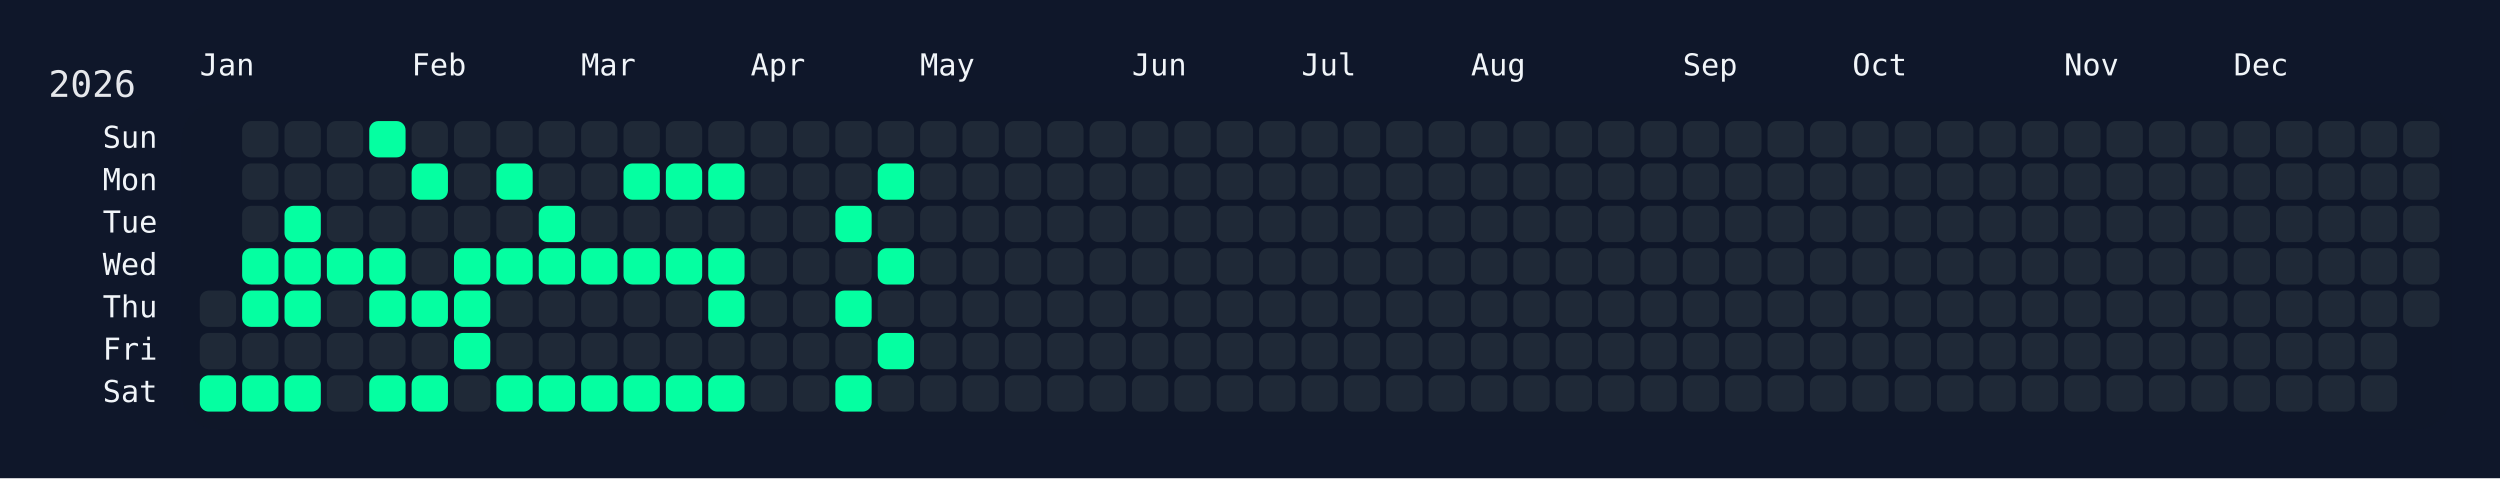
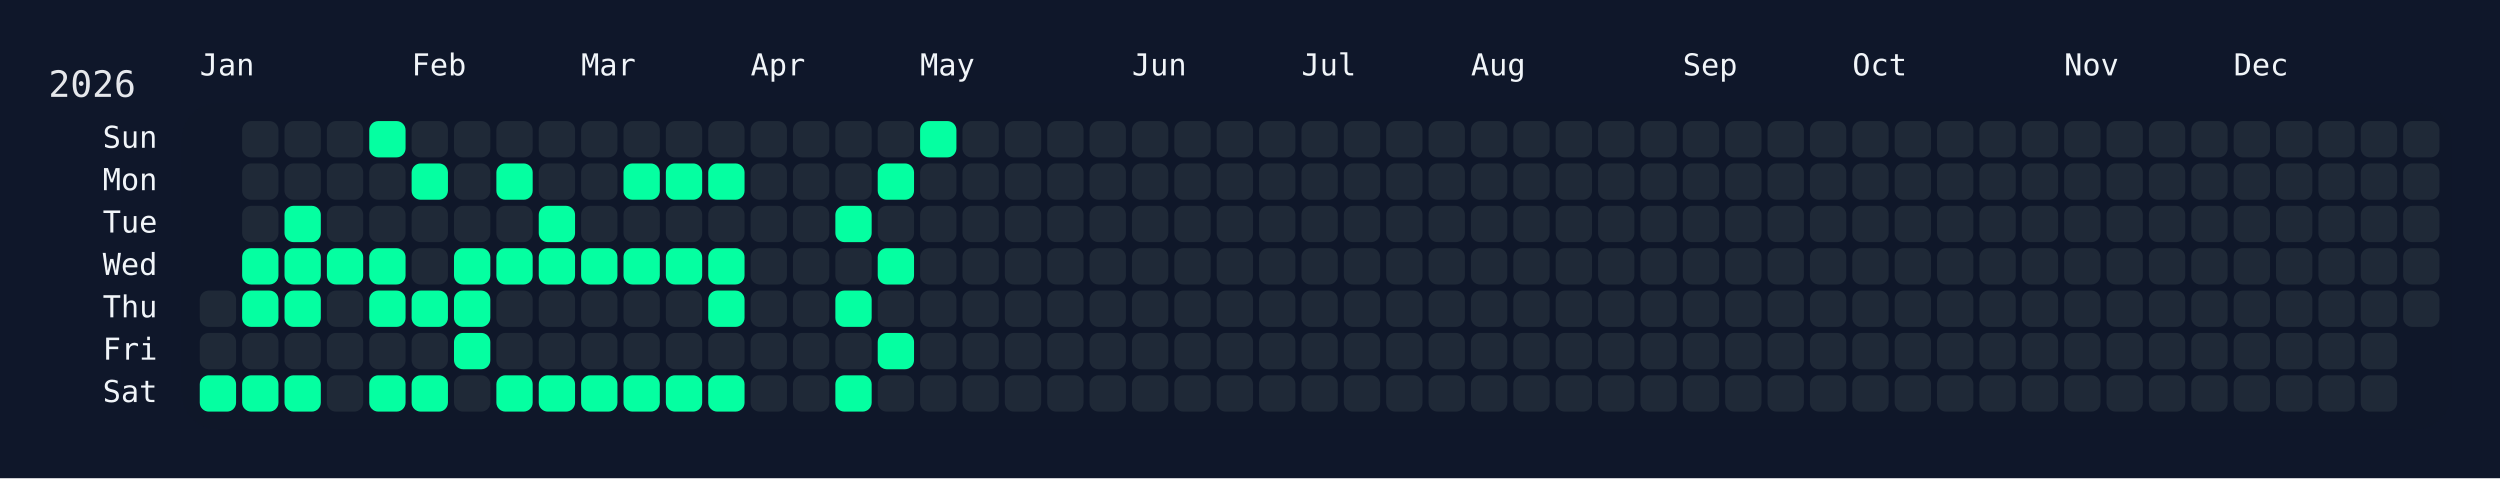
<svg xmlns="http://www.w3.org/2000/svg" width="826" height="158" viewBox="0 0 826 158">
  <rect width="826" height="158" fill="#0f172a" />
  <rect x="60" y="34" width="750" height="108" rx="12" ry="12" fill="rgba(15, 23, 42, 0.8)" />
  <text x="16" y="32" font-size="12" fill="#e5e7eb" font-family="JetBrains Mono, ui-monospace, SFMono-Regular, Menlo, Monaco, Consolas, monospace">2026</text>
  <text x="66" y="18" font-size="10" fill="#f1f5f9" font-family="JetBrains Mono, ui-monospace, SFMono-Regular, Menlo, Monaco, Consolas, monospace" dominant-baseline="hanging">Jan</text>
  <text x="136" y="18" font-size="10" fill="#f1f5f9" font-family="JetBrains Mono, ui-monospace, SFMono-Regular, Menlo, Monaco, Consolas, monospace" dominant-baseline="hanging">Feb</text>
  <text x="192" y="18" font-size="10" fill="#f1f5f9" font-family="JetBrains Mono, ui-monospace, SFMono-Regular, Menlo, Monaco, Consolas, monospace" dominant-baseline="hanging">Mar</text>
  <text x="248" y="18" font-size="10" fill="#f1f5f9" font-family="JetBrains Mono, ui-monospace, SFMono-Regular, Menlo, Monaco, Consolas, monospace" dominant-baseline="hanging">Apr</text>
  <text x="304" y="18" font-size="10" fill="#f1f5f9" font-family="JetBrains Mono, ui-monospace, SFMono-Regular, Menlo, Monaco, Consolas, monospace" dominant-baseline="hanging">May</text>
  <text x="374" y="18" font-size="10" fill="#f1f5f9" font-family="JetBrains Mono, ui-monospace, SFMono-Regular, Menlo, Monaco, Consolas, monospace" dominant-baseline="hanging">Jun</text>
  <text x="430" y="18" font-size="10" fill="#f1f5f9" font-family="JetBrains Mono, ui-monospace, SFMono-Regular, Menlo, Monaco, Consolas, monospace" dominant-baseline="hanging">Jul</text>
  <text x="486" y="18" font-size="10" fill="#f1f5f9" font-family="JetBrains Mono, ui-monospace, SFMono-Regular, Menlo, Monaco, Consolas, monospace" dominant-baseline="hanging">Aug</text>
  <text x="556" y="18" font-size="10" fill="#f1f5f9" font-family="JetBrains Mono, ui-monospace, SFMono-Regular, Menlo, Monaco, Consolas, monospace" dominant-baseline="hanging">Sep</text>
  <text x="612" y="18" font-size="10" fill="#f1f5f9" font-family="JetBrains Mono, ui-monospace, SFMono-Regular, Menlo, Monaco, Consolas, monospace" dominant-baseline="hanging">Oct</text>
  <text x="682" y="18" font-size="10" fill="#f1f5f9" font-family="JetBrains Mono, ui-monospace, SFMono-Regular, Menlo, Monaco, Consolas, monospace" dominant-baseline="hanging">Nov</text>
  <text x="738" y="18" font-size="10" fill="#f1f5f9" font-family="JetBrains Mono, ui-monospace, SFMono-Regular, Menlo, Monaco, Consolas, monospace" dominant-baseline="hanging">Dec</text>
  <text x="52" y="46.0" font-size="10" fill="#f1f5f9" font-family="JetBrains Mono, ui-monospace, SFMono-Regular, Menlo, Monaco, Consolas, monospace" text-anchor="end" dominant-baseline="middle">Sun</text>
  <text x="52" y="60.0" font-size="10" fill="#f1f5f9" font-family="JetBrains Mono, ui-monospace, SFMono-Regular, Menlo, Monaco, Consolas, monospace" text-anchor="end" dominant-baseline="middle">Mon</text>
  <text x="52" y="74.0" font-size="10" fill="#f1f5f9" font-family="JetBrains Mono, ui-monospace, SFMono-Regular, Menlo, Monaco, Consolas, monospace" text-anchor="end" dominant-baseline="middle">Tue</text>
  <text x="52" y="88.0" font-size="10" fill="#f1f5f9" font-family="JetBrains Mono, ui-monospace, SFMono-Regular, Menlo, Monaco, Consolas, monospace" text-anchor="end" dominant-baseline="middle">Wed</text>
  <text x="52" y="102.0" font-size="10" fill="#f1f5f9" font-family="JetBrains Mono, ui-monospace, SFMono-Regular, Menlo, Monaco, Consolas, monospace" text-anchor="end" dominant-baseline="middle">Thu</text>
  <text x="52" y="116.0" font-size="10" fill="#f1f5f9" font-family="JetBrains Mono, ui-monospace, SFMono-Regular, Menlo, Monaco, Consolas, monospace" text-anchor="end" dominant-baseline="middle">Fri</text>
  <text x="52" y="130.0" font-size="10" fill="#f1f5f9" font-family="JetBrains Mono, ui-monospace, SFMono-Regular, Menlo, Monaco, Consolas, monospace" text-anchor="end" dominant-baseline="middle">Sat</text>
  <g transform="translate(66,40)">
    <rect x="0" y="56" width="12" height="12" rx="3" ry="3" fill="#1f2937" data-date="2026-01-01" />
    <rect x="0" y="70" width="12" height="12" rx="3" ry="3" fill="#1f2937" data-date="2026-01-02" />
    <rect x="0" y="84" width="12" height="12" rx="3" ry="3" fill="#05ffa1" data-date="2026-01-03" />
    <rect x="14" y="0" width="12" height="12" rx="3" ry="3" fill="#1f2937" data-date="2026-01-04" />
    <rect x="14" y="14" width="12" height="12" rx="3" ry="3" fill="#1f2937" data-date="2026-01-05" />
    <rect x="14" y="28" width="12" height="12" rx="3" ry="3" fill="#1f2937" data-date="2026-01-06" />
    <rect x="14" y="42" width="12" height="12" rx="3" ry="3" fill="#05ffa1" data-date="2026-01-07" />
    <rect x="14" y="56" width="12" height="12" rx="3" ry="3" fill="#05ffa1" data-date="2026-01-08" />
    <rect x="14" y="70" width="12" height="12" rx="3" ry="3" fill="#1f2937" data-date="2026-01-09" />
    <rect x="14" y="84" width="12" height="12" rx="3" ry="3" fill="#05ffa1" data-date="2026-01-10" />
    <rect x="28" y="0" width="12" height="12" rx="3" ry="3" fill="#1f2937" data-date="2026-01-11" />
    <rect x="28" y="14" width="12" height="12" rx="3" ry="3" fill="#1f2937" data-date="2026-01-12" />
    <rect x="28" y="28" width="12" height="12" rx="3" ry="3" fill="#05ffa1" data-date="2026-01-13" />
    <rect x="28" y="42" width="12" height="12" rx="3" ry="3" fill="#05ffa1" data-date="2026-01-14" />
    <rect x="28" y="56" width="12" height="12" rx="3" ry="3" fill="#05ffa1" data-date="2026-01-15" />
    <rect x="28" y="70" width="12" height="12" rx="3" ry="3" fill="#1f2937" data-date="2026-01-16" />
    <rect x="28" y="84" width="12" height="12" rx="3" ry="3" fill="#05ffa1" data-date="2026-01-17" />
    <rect x="42" y="0" width="12" height="12" rx="3" ry="3" fill="#1f2937" data-date="2026-01-18" />
    <rect x="42" y="14" width="12" height="12" rx="3" ry="3" fill="#1f2937" data-date="2026-01-19" />
    <rect x="42" y="28" width="12" height="12" rx="3" ry="3" fill="#1f2937" data-date="2026-01-20" />
    <rect x="42" y="42" width="12" height="12" rx="3" ry="3" fill="#05ffa1" data-date="2026-01-21" />
    <rect x="42" y="56" width="12" height="12" rx="3" ry="3" fill="#1f2937" data-date="2026-01-22" />
    <rect x="42" y="70" width="12" height="12" rx="3" ry="3" fill="#1f2937" data-date="2026-01-23" />
    <rect x="42" y="84" width="12" height="12" rx="3" ry="3" fill="#1f2937" data-date="2026-01-24" />
    <rect x="56" y="0" width="12" height="12" rx="3" ry="3" fill="#05ffa1" data-date="2026-01-25" />
    <rect x="56" y="14" width="12" height="12" rx="3" ry="3" fill="#1f2937" data-date="2026-01-26" />
    <rect x="56" y="28" width="12" height="12" rx="3" ry="3" fill="#1f2937" data-date="2026-01-27" />
    <rect x="56" y="42" width="12" height="12" rx="3" ry="3" fill="#05ffa1" data-date="2026-01-28" />
    <rect x="56" y="56" width="12" height="12" rx="3" ry="3" fill="#05ffa1" data-date="2026-01-29" />
    <rect x="56" y="70" width="12" height="12" rx="3" ry="3" fill="#1f2937" data-date="2026-01-30" />
    <rect x="56" y="84" width="12" height="12" rx="3" ry="3" fill="#05ffa1" data-date="2026-01-31" />
    <rect x="70" y="0" width="12" height="12" rx="3" ry="3" fill="#1f2937" data-date="2026-02-01" />
    <rect x="70" y="14" width="12" height="12" rx="3" ry="3" fill="#05ffa1" data-date="2026-02-02" />
    <rect x="70" y="28" width="12" height="12" rx="3" ry="3" fill="#1f2937" data-date="2026-02-03" />
    <rect x="70" y="42" width="12" height="12" rx="3" ry="3" fill="#1f2937" data-date="2026-02-04" />
    <rect x="70" y="56" width="12" height="12" rx="3" ry="3" fill="#05ffa1" data-date="2026-02-05" />
    <rect x="70" y="70" width="12" height="12" rx="3" ry="3" fill="#1f2937" data-date="2026-02-06" />
    <rect x="70" y="84" width="12" height="12" rx="3" ry="3" fill="#05ffa1" data-date="2026-02-07" />
    <rect x="84" y="0" width="12" height="12" rx="3" ry="3" fill="#1f2937" data-date="2026-02-08" />
    <rect x="84" y="14" width="12" height="12" rx="3" ry="3" fill="#1f2937" data-date="2026-02-09" />
    <rect x="84" y="28" width="12" height="12" rx="3" ry="3" fill="#1f2937" data-date="2026-02-10" />
    <rect x="84" y="42" width="12" height="12" rx="3" ry="3" fill="#05ffa1" data-date="2026-02-11" />
    <rect x="84" y="56" width="12" height="12" rx="3" ry="3" fill="#05ffa1" data-date="2026-02-12" />
    <rect x="84" y="70" width="12" height="12" rx="3" ry="3" fill="#05ffa1" data-date="2026-02-13" />
    <rect x="84" y="84" width="12" height="12" rx="3" ry="3" fill="#1f2937" data-date="2026-02-14" />
    <rect x="98" y="0" width="12" height="12" rx="3" ry="3" fill="#1f2937" data-date="2026-02-15" />
    <rect x="98" y="14" width="12" height="12" rx="3" ry="3" fill="#05ffa1" data-date="2026-02-16" />
    <rect x="98" y="28" width="12" height="12" rx="3" ry="3" fill="#1f2937" data-date="2026-02-17" />
    <rect x="98" y="42" width="12" height="12" rx="3" ry="3" fill="#05ffa1" data-date="2026-02-18" />
    <rect x="98" y="56" width="12" height="12" rx="3" ry="3" fill="#1f2937" data-date="2026-02-19" />
    <rect x="98" y="70" width="12" height="12" rx="3" ry="3" fill="#1f2937" data-date="2026-02-20" />
    <rect x="98" y="84" width="12" height="12" rx="3" ry="3" fill="#05ffa1" data-date="2026-02-21" />
    <rect x="112" y="0" width="12" height="12" rx="3" ry="3" fill="#1f2937" data-date="2026-02-22" />
    <rect x="112" y="14" width="12" height="12" rx="3" ry="3" fill="#1f2937" data-date="2026-02-23" />
    <rect x="112" y="28" width="12" height="12" rx="3" ry="3" fill="#05ffa1" data-date="2026-02-24" />
    <rect x="112" y="42" width="12" height="12" rx="3" ry="3" fill="#05ffa1" data-date="2026-02-25" />
    <rect x="112" y="56" width="12" height="12" rx="3" ry="3" fill="#1f2937" data-date="2026-02-26" />
    <rect x="112" y="70" width="12" height="12" rx="3" ry="3" fill="#1f2937" data-date="2026-02-27" />
    <rect x="112" y="84" width="12" height="12" rx="3" ry="3" fill="#05ffa1" data-date="2026-02-28" />
    <rect x="126" y="0" width="12" height="12" rx="3" ry="3" fill="#1f2937" data-date="2026-03-01" />
    <rect x="126" y="14" width="12" height="12" rx="3" ry="3" fill="#1f2937" data-date="2026-03-02" />
    <rect x="126" y="28" width="12" height="12" rx="3" ry="3" fill="#1f2937" data-date="2026-03-03" />
    <rect x="126" y="42" width="12" height="12" rx="3" ry="3" fill="#05ffa1" data-date="2026-03-04" />
    <rect x="126" y="56" width="12" height="12" rx="3" ry="3" fill="#1f2937" data-date="2026-03-05" />
    <rect x="126" y="70" width="12" height="12" rx="3" ry="3" fill="#1f2937" data-date="2026-03-06" />
    <rect x="126" y="84" width="12" height="12" rx="3" ry="3" fill="#05ffa1" data-date="2026-03-07" />
    <rect x="140" y="0" width="12" height="12" rx="3" ry="3" fill="#1f2937" data-date="2026-03-08" />
    <rect x="140" y="14" width="12" height="12" rx="3" ry="3" fill="#05ffa1" data-date="2026-03-09" />
    <rect x="140" y="28" width="12" height="12" rx="3" ry="3" fill="#1f2937" data-date="2026-03-10" />
    <rect x="140" y="42" width="12" height="12" rx="3" ry="3" fill="#05ffa1" data-date="2026-03-11" />
    <rect x="140" y="56" width="12" height="12" rx="3" ry="3" fill="#1f2937" data-date="2026-03-12" />
    <rect x="140" y="70" width="12" height="12" rx="3" ry="3" fill="#1f2937" data-date="2026-03-13" />
    <rect x="140" y="84" width="12" height="12" rx="3" ry="3" fill="#05ffa1" data-date="2026-03-14" />
    <rect x="154" y="0" width="12" height="12" rx="3" ry="3" fill="#1f2937" data-date="2026-03-15" />
    <rect x="154" y="14" width="12" height="12" rx="3" ry="3" fill="#05ffa1" data-date="2026-03-16" />
    <rect x="154" y="28" width="12" height="12" rx="3" ry="3" fill="#1f2937" data-date="2026-03-17" />
    <rect x="154" y="42" width="12" height="12" rx="3" ry="3" fill="#05ffa1" data-date="2026-03-18" />
    <rect x="154" y="56" width="12" height="12" rx="3" ry="3" fill="#1f2937" data-date="2026-03-19" />
    <rect x="154" y="70" width="12" height="12" rx="3" ry="3" fill="#1f2937" data-date="2026-03-20" />
    <rect x="154" y="84" width="12" height="12" rx="3" ry="3" fill="#05ffa1" data-date="2026-03-21" />
    <rect x="168" y="0" width="12" height="12" rx="3" ry="3" fill="#1f2937" data-date="2026-03-22" />
    <rect x="168" y="14" width="12" height="12" rx="3" ry="3" fill="#05ffa1" data-date="2026-03-23" />
    <rect x="168" y="28" width="12" height="12" rx="3" ry="3" fill="#1f2937" data-date="2026-03-24" />
    <rect x="168" y="42" width="12" height="12" rx="3" ry="3" fill="#05ffa1" data-date="2026-03-25" />
    <rect x="168" y="56" width="12" height="12" rx="3" ry="3" fill="#05ffa1" data-date="2026-03-26" />
    <rect x="168" y="70" width="12" height="12" rx="3" ry="3" fill="#1f2937" data-date="2026-03-27" />
    <rect x="168" y="84" width="12" height="12" rx="3" ry="3" fill="#05ffa1" data-date="2026-03-28" />
    <rect x="182" y="0" width="12" height="12" rx="3" ry="3" fill="#1f2937" data-date="2026-03-29" />
    <rect x="182" y="14" width="12" height="12" rx="3" ry="3" fill="#1f2937" data-date="2026-03-30" />
    <rect x="182" y="28" width="12" height="12" rx="3" ry="3" fill="#1f2937" data-date="2026-03-31" />
    <rect x="182" y="42" width="12" height="12" rx="3" ry="3" fill="#1f2937" data-date="2026-04-01" />
    <rect x="182" y="56" width="12" height="12" rx="3" ry="3" fill="#1f2937" data-date="2026-04-02" />
    <rect x="182" y="70" width="12" height="12" rx="3" ry="3" fill="#1f2937" data-date="2026-04-03" />
    <rect x="182" y="84" width="12" height="12" rx="3" ry="3" fill="#1f2937" data-date="2026-04-04" />
    <rect x="196" y="0" width="12" height="12" rx="3" ry="3" fill="#1f2937" data-date="2026-04-05" />
    <rect x="196" y="14" width="12" height="12" rx="3" ry="3" fill="#1f2937" data-date="2026-04-06" />
    <rect x="196" y="28" width="12" height="12" rx="3" ry="3" fill="#1f2937" data-date="2026-04-07" />
    <rect x="196" y="42" width="12" height="12" rx="3" ry="3" fill="#1f2937" data-date="2026-04-08" />
    <rect x="196" y="56" width="12" height="12" rx="3" ry="3" fill="#1f2937" data-date="2026-04-09" />
    <rect x="196" y="70" width="12" height="12" rx="3" ry="3" fill="#1f2937" data-date="2026-04-10" />
    <rect x="196" y="84" width="12" height="12" rx="3" ry="3" fill="#1f2937" data-date="2026-04-11" />
    <rect x="210" y="0" width="12" height="12" rx="3" ry="3" fill="#1f2937" data-date="2026-04-12" />
    <rect x="210" y="14" width="12" height="12" rx="3" ry="3" fill="#1f2937" data-date="2026-04-13" />
    <rect x="210" y="28" width="12" height="12" rx="3" ry="3" fill="#05ffa1" data-date="2026-04-14" />
    <rect x="210" y="42" width="12" height="12" rx="3" ry="3" fill="#1f2937" data-date="2026-04-15" />
    <rect x="210" y="56" width="12" height="12" rx="3" ry="3" fill="#05ffa1" data-date="2026-04-16" />
    <rect x="210" y="70" width="12" height="12" rx="3" ry="3" fill="#1f2937" data-date="2026-04-17" />
    <rect x="210" y="84" width="12" height="12" rx="3" ry="3" fill="#05ffa1" data-date="2026-04-18" />
    <rect x="224" y="0" width="12" height="12" rx="3" ry="3" fill="#1f2937" data-date="2026-04-19" />
    <rect x="224" y="14" width="12" height="12" rx="3" ry="3" fill="#05ffa1" data-date="2026-04-20" />
    <rect x="224" y="28" width="12" height="12" rx="3" ry="3" fill="#1f2937" data-date="2026-04-21" />
    <rect x="224" y="42" width="12" height="12" rx="3" ry="3" fill="#05ffa1" data-date="2026-04-22" />
    <rect x="224" y="56" width="12" height="12" rx="3" ry="3" fill="#1f2937" data-date="2026-04-23" />
    <rect x="224" y="70" width="12" height="12" rx="3" ry="3" fill="#05ffa1" data-date="2026-04-24" />
    <rect x="224" y="84" width="12" height="12" rx="3" ry="3" fill="#1f2937" data-date="2026-04-25" />
-     <rect x="238" y="0" width="12" height="12" rx="3" ry="3" fill="#1f2937" data-date="2026-04-26" />
+     <rect x="238" y="0" width="12" height="12" rx="3" ry="3" fill="#05ffa1" data-date="2026-04-26" />
    <rect x="238" y="14" width="12" height="12" rx="3" ry="3" fill="#1f2937" data-date="2026-04-27" />
    <rect x="238" y="28" width="12" height="12" rx="3" ry="3" fill="#1f2937" data-date="2026-04-28" />
    <rect x="238" y="42" width="12" height="12" rx="3" ry="3" fill="#1f2937" data-date="2026-04-29" />
    <rect x="238" y="56" width="12" height="12" rx="3" ry="3" fill="#1f2937" data-date="2026-04-30" />
    <rect x="238" y="70" width="12" height="12" rx="3" ry="3" fill="#1f2937" data-date="2026-05-01" />
    <rect x="238" y="84" width="12" height="12" rx="3" ry="3" fill="#1f2937" data-date="2026-05-02" />
    <rect x="252" y="0" width="12" height="12" rx="3" ry="3" fill="#1f2937" data-date="2026-05-03" />
    <rect x="252" y="14" width="12" height="12" rx="3" ry="3" fill="#1f2937" data-date="2026-05-04" />
    <rect x="252" y="28" width="12" height="12" rx="3" ry="3" fill="#1f2937" data-date="2026-05-05" />
    <rect x="252" y="42" width="12" height="12" rx="3" ry="3" fill="#1f2937" data-date="2026-05-06" />
    <rect x="252" y="56" width="12" height="12" rx="3" ry="3" fill="#1f2937" data-date="2026-05-07" />
    <rect x="252" y="70" width="12" height="12" rx="3" ry="3" fill="#1f2937" data-date="2026-05-08" />
    <rect x="252" y="84" width="12" height="12" rx="3" ry="3" fill="#1f2937" data-date="2026-05-09" />
    <rect x="266" y="0" width="12" height="12" rx="3" ry="3" fill="#1f2937" data-date="2026-05-10" />
    <rect x="266" y="14" width="12" height="12" rx="3" ry="3" fill="#1f2937" data-date="2026-05-11" />
    <rect x="266" y="28" width="12" height="12" rx="3" ry="3" fill="#1f2937" data-date="2026-05-12" />
    <rect x="266" y="42" width="12" height="12" rx="3" ry="3" fill="#1f2937" data-date="2026-05-13" />
    <rect x="266" y="56" width="12" height="12" rx="3" ry="3" fill="#1f2937" data-date="2026-05-14" />
    <rect x="266" y="70" width="12" height="12" rx="3" ry="3" fill="#1f2937" data-date="2026-05-15" />
    <rect x="266" y="84" width="12" height="12" rx="3" ry="3" fill="#1f2937" data-date="2026-05-16" />
    <rect x="280" y="0" width="12" height="12" rx="3" ry="3" fill="#1f2937" data-date="2026-05-17" />
    <rect x="280" y="14" width="12" height="12" rx="3" ry="3" fill="#1f2937" data-date="2026-05-18" />
    <rect x="280" y="28" width="12" height="12" rx="3" ry="3" fill="#1f2937" data-date="2026-05-19" />
    <rect x="280" y="42" width="12" height="12" rx="3" ry="3" fill="#1f2937" data-date="2026-05-20" />
    <rect x="280" y="56" width="12" height="12" rx="3" ry="3" fill="#1f2937" data-date="2026-05-21" />
    <rect x="280" y="70" width="12" height="12" rx="3" ry="3" fill="#1f2937" data-date="2026-05-22" />
    <rect x="280" y="84" width="12" height="12" rx="3" ry="3" fill="#1f2937" data-date="2026-05-23" />
    <rect x="294" y="0" width="12" height="12" rx="3" ry="3" fill="#1f2937" data-date="2026-05-24" />
    <rect x="294" y="14" width="12" height="12" rx="3" ry="3" fill="#1f2937" data-date="2026-05-25" />
    <rect x="294" y="28" width="12" height="12" rx="3" ry="3" fill="#1f2937" data-date="2026-05-26" />
    <rect x="294" y="42" width="12" height="12" rx="3" ry="3" fill="#1f2937" data-date="2026-05-27" />
    <rect x="294" y="56" width="12" height="12" rx="3" ry="3" fill="#1f2937" data-date="2026-05-28" />
    <rect x="294" y="70" width="12" height="12" rx="3" ry="3" fill="#1f2937" data-date="2026-05-29" />
    <rect x="294" y="84" width="12" height="12" rx="3" ry="3" fill="#1f2937" data-date="2026-05-30" />
    <rect x="308" y="0" width="12" height="12" rx="3" ry="3" fill="#1f2937" data-date="2026-05-31" />
    <rect x="308" y="14" width="12" height="12" rx="3" ry="3" fill="#1f2937" data-date="2026-06-01" />
    <rect x="308" y="28" width="12" height="12" rx="3" ry="3" fill="#1f2937" data-date="2026-06-02" />
    <rect x="308" y="42" width="12" height="12" rx="3" ry="3" fill="#1f2937" data-date="2026-06-03" />
    <rect x="308" y="56" width="12" height="12" rx="3" ry="3" fill="#1f2937" data-date="2026-06-04" />
    <rect x="308" y="70" width="12" height="12" rx="3" ry="3" fill="#1f2937" data-date="2026-06-05" />
    <rect x="308" y="84" width="12" height="12" rx="3" ry="3" fill="#1f2937" data-date="2026-06-06" />
    <rect x="322" y="0" width="12" height="12" rx="3" ry="3" fill="#1f2937" data-date="2026-06-07" />
    <rect x="322" y="14" width="12" height="12" rx="3" ry="3" fill="#1f2937" data-date="2026-06-08" />
    <rect x="322" y="28" width="12" height="12" rx="3" ry="3" fill="#1f2937" data-date="2026-06-09" />
    <rect x="322" y="42" width="12" height="12" rx="3" ry="3" fill="#1f2937" data-date="2026-06-10" />
    <rect x="322" y="56" width="12" height="12" rx="3" ry="3" fill="#1f2937" data-date="2026-06-11" />
    <rect x="322" y="70" width="12" height="12" rx="3" ry="3" fill="#1f2937" data-date="2026-06-12" />
    <rect x="322" y="84" width="12" height="12" rx="3" ry="3" fill="#1f2937" data-date="2026-06-13" />
    <rect x="336" y="0" width="12" height="12" rx="3" ry="3" fill="#1f2937" data-date="2026-06-14" />
    <rect x="336" y="14" width="12" height="12" rx="3" ry="3" fill="#1f2937" data-date="2026-06-15" />
    <rect x="336" y="28" width="12" height="12" rx="3" ry="3" fill="#1f2937" data-date="2026-06-16" />
    <rect x="336" y="42" width="12" height="12" rx="3" ry="3" fill="#1f2937" data-date="2026-06-17" />
    <rect x="336" y="56" width="12" height="12" rx="3" ry="3" fill="#1f2937" data-date="2026-06-18" />
    <rect x="336" y="70" width="12" height="12" rx="3" ry="3" fill="#1f2937" data-date="2026-06-19" />
    <rect x="336" y="84" width="12" height="12" rx="3" ry="3" fill="#1f2937" data-date="2026-06-20" />
    <rect x="350" y="0" width="12" height="12" rx="3" ry="3" fill="#1f2937" data-date="2026-06-21" />
    <rect x="350" y="14" width="12" height="12" rx="3" ry="3" fill="#1f2937" data-date="2026-06-22" />
    <rect x="350" y="28" width="12" height="12" rx="3" ry="3" fill="#1f2937" data-date="2026-06-23" />
    <rect x="350" y="42" width="12" height="12" rx="3" ry="3" fill="#1f2937" data-date="2026-06-24" />
    <rect x="350" y="56" width="12" height="12" rx="3" ry="3" fill="#1f2937" data-date="2026-06-25" />
    <rect x="350" y="70" width="12" height="12" rx="3" ry="3" fill="#1f2937" data-date="2026-06-26" />
    <rect x="350" y="84" width="12" height="12" rx="3" ry="3" fill="#1f2937" data-date="2026-06-27" />
    <rect x="364" y="0" width="12" height="12" rx="3" ry="3" fill="#1f2937" data-date="2026-06-28" />
    <rect x="364" y="14" width="12" height="12" rx="3" ry="3" fill="#1f2937" data-date="2026-06-29" />
    <rect x="364" y="28" width="12" height="12" rx="3" ry="3" fill="#1f2937" data-date="2026-06-30" />
    <rect x="364" y="42" width="12" height="12" rx="3" ry="3" fill="#1f2937" data-date="2026-07-01" />
    <rect x="364" y="56" width="12" height="12" rx="3" ry="3" fill="#1f2937" data-date="2026-07-02" />
    <rect x="364" y="70" width="12" height="12" rx="3" ry="3" fill="#1f2937" data-date="2026-07-03" />
    <rect x="364" y="84" width="12" height="12" rx="3" ry="3" fill="#1f2937" data-date="2026-07-04" />
    <rect x="378" y="0" width="12" height="12" rx="3" ry="3" fill="#1f2937" data-date="2026-07-05" />
    <rect x="378" y="14" width="12" height="12" rx="3" ry="3" fill="#1f2937" data-date="2026-07-06" />
    <rect x="378" y="28" width="12" height="12" rx="3" ry="3" fill="#1f2937" data-date="2026-07-07" />
    <rect x="378" y="42" width="12" height="12" rx="3" ry="3" fill="#1f2937" data-date="2026-07-08" />
    <rect x="378" y="56" width="12" height="12" rx="3" ry="3" fill="#1f2937" data-date="2026-07-09" />
    <rect x="378" y="70" width="12" height="12" rx="3" ry="3" fill="#1f2937" data-date="2026-07-10" />
    <rect x="378" y="84" width="12" height="12" rx="3" ry="3" fill="#1f2937" data-date="2026-07-11" />
    <rect x="392" y="0" width="12" height="12" rx="3" ry="3" fill="#1f2937" data-date="2026-07-12" />
    <rect x="392" y="14" width="12" height="12" rx="3" ry="3" fill="#1f2937" data-date="2026-07-13" />
    <rect x="392" y="28" width="12" height="12" rx="3" ry="3" fill="#1f2937" data-date="2026-07-14" />
    <rect x="392" y="42" width="12" height="12" rx="3" ry="3" fill="#1f2937" data-date="2026-07-15" />
    <rect x="392" y="56" width="12" height="12" rx="3" ry="3" fill="#1f2937" data-date="2026-07-16" />
    <rect x="392" y="70" width="12" height="12" rx="3" ry="3" fill="#1f2937" data-date="2026-07-17" />
    <rect x="392" y="84" width="12" height="12" rx="3" ry="3" fill="#1f2937" data-date="2026-07-18" />
    <rect x="406" y="0" width="12" height="12" rx="3" ry="3" fill="#1f2937" data-date="2026-07-19" />
    <rect x="406" y="14" width="12" height="12" rx="3" ry="3" fill="#1f2937" data-date="2026-07-20" />
    <rect x="406" y="28" width="12" height="12" rx="3" ry="3" fill="#1f2937" data-date="2026-07-21" />
    <rect x="406" y="42" width="12" height="12" rx="3" ry="3" fill="#1f2937" data-date="2026-07-22" />
    <rect x="406" y="56" width="12" height="12" rx="3" ry="3" fill="#1f2937" data-date="2026-07-23" />
    <rect x="406" y="70" width="12" height="12" rx="3" ry="3" fill="#1f2937" data-date="2026-07-24" />
    <rect x="406" y="84" width="12" height="12" rx="3" ry="3" fill="#1f2937" data-date="2026-07-25" />
    <rect x="420" y="0" width="12" height="12" rx="3" ry="3" fill="#1f2937" data-date="2026-07-26" />
    <rect x="420" y="14" width="12" height="12" rx="3" ry="3" fill="#1f2937" data-date="2026-07-27" />
    <rect x="420" y="28" width="12" height="12" rx="3" ry="3" fill="#1f2937" data-date="2026-07-28" />
    <rect x="420" y="42" width="12" height="12" rx="3" ry="3" fill="#1f2937" data-date="2026-07-29" />
    <rect x="420" y="56" width="12" height="12" rx="3" ry="3" fill="#1f2937" data-date="2026-07-30" />
    <rect x="420" y="70" width="12" height="12" rx="3" ry="3" fill="#1f2937" data-date="2026-07-31" />
    <rect x="420" y="84" width="12" height="12" rx="3" ry="3" fill="#1f2937" data-date="2026-08-01" />
    <rect x="434" y="0" width="12" height="12" rx="3" ry="3" fill="#1f2937" data-date="2026-08-02" />
    <rect x="434" y="14" width="12" height="12" rx="3" ry="3" fill="#1f2937" data-date="2026-08-03" />
    <rect x="434" y="28" width="12" height="12" rx="3" ry="3" fill="#1f2937" data-date="2026-08-04" />
    <rect x="434" y="42" width="12" height="12" rx="3" ry="3" fill="#1f2937" data-date="2026-08-05" />
    <rect x="434" y="56" width="12" height="12" rx="3" ry="3" fill="#1f2937" data-date="2026-08-06" />
    <rect x="434" y="70" width="12" height="12" rx="3" ry="3" fill="#1f2937" data-date="2026-08-07" />
    <rect x="434" y="84" width="12" height="12" rx="3" ry="3" fill="#1f2937" data-date="2026-08-08" />
    <rect x="448" y="0" width="12" height="12" rx="3" ry="3" fill="#1f2937" data-date="2026-08-09" />
    <rect x="448" y="14" width="12" height="12" rx="3" ry="3" fill="#1f2937" data-date="2026-08-10" />
    <rect x="448" y="28" width="12" height="12" rx="3" ry="3" fill="#1f2937" data-date="2026-08-11" />
    <rect x="448" y="42" width="12" height="12" rx="3" ry="3" fill="#1f2937" data-date="2026-08-12" />
    <rect x="448" y="56" width="12" height="12" rx="3" ry="3" fill="#1f2937" data-date="2026-08-13" />
    <rect x="448" y="70" width="12" height="12" rx="3" ry="3" fill="#1f2937" data-date="2026-08-14" />
    <rect x="448" y="84" width="12" height="12" rx="3" ry="3" fill="#1f2937" data-date="2026-08-15" />
    <rect x="462" y="0" width="12" height="12" rx="3" ry="3" fill="#1f2937" data-date="2026-08-16" />
    <rect x="462" y="14" width="12" height="12" rx="3" ry="3" fill="#1f2937" data-date="2026-08-17" />
    <rect x="462" y="28" width="12" height="12" rx="3" ry="3" fill="#1f2937" data-date="2026-08-18" />
    <rect x="462" y="42" width="12" height="12" rx="3" ry="3" fill="#1f2937" data-date="2026-08-19" />
    <rect x="462" y="56" width="12" height="12" rx="3" ry="3" fill="#1f2937" data-date="2026-08-20" />
    <rect x="462" y="70" width="12" height="12" rx="3" ry="3" fill="#1f2937" data-date="2026-08-21" />
    <rect x="462" y="84" width="12" height="12" rx="3" ry="3" fill="#1f2937" data-date="2026-08-22" />
    <rect x="476" y="0" width="12" height="12" rx="3" ry="3" fill="#1f2937" data-date="2026-08-23" />
    <rect x="476" y="14" width="12" height="12" rx="3" ry="3" fill="#1f2937" data-date="2026-08-24" />
    <rect x="476" y="28" width="12" height="12" rx="3" ry="3" fill="#1f2937" data-date="2026-08-25" />
    <rect x="476" y="42" width="12" height="12" rx="3" ry="3" fill="#1f2937" data-date="2026-08-26" />
    <rect x="476" y="56" width="12" height="12" rx="3" ry="3" fill="#1f2937" data-date="2026-08-27" />
    <rect x="476" y="70" width="12" height="12" rx="3" ry="3" fill="#1f2937" data-date="2026-08-28" />
    <rect x="476" y="84" width="12" height="12" rx="3" ry="3" fill="#1f2937" data-date="2026-08-29" />
    <rect x="490" y="0" width="12" height="12" rx="3" ry="3" fill="#1f2937" data-date="2026-08-30" />
    <rect x="490" y="14" width="12" height="12" rx="3" ry="3" fill="#1f2937" data-date="2026-08-31" />
    <rect x="490" y="28" width="12" height="12" rx="3" ry="3" fill="#1f2937" data-date="2026-09-01" />
    <rect x="490" y="42" width="12" height="12" rx="3" ry="3" fill="#1f2937" data-date="2026-09-02" />
    <rect x="490" y="56" width="12" height="12" rx="3" ry="3" fill="#1f2937" data-date="2026-09-03" />
    <rect x="490" y="70" width="12" height="12" rx="3" ry="3" fill="#1f2937" data-date="2026-09-04" />
    <rect x="490" y="84" width="12" height="12" rx="3" ry="3" fill="#1f2937" data-date="2026-09-05" />
    <rect x="504" y="0" width="12" height="12" rx="3" ry="3" fill="#1f2937" data-date="2026-09-06" />
    <rect x="504" y="14" width="12" height="12" rx="3" ry="3" fill="#1f2937" data-date="2026-09-07" />
    <rect x="504" y="28" width="12" height="12" rx="3" ry="3" fill="#1f2937" data-date="2026-09-08" />
    <rect x="504" y="42" width="12" height="12" rx="3" ry="3" fill="#1f2937" data-date="2026-09-09" />
    <rect x="504" y="56" width="12" height="12" rx="3" ry="3" fill="#1f2937" data-date="2026-09-10" />
    <rect x="504" y="70" width="12" height="12" rx="3" ry="3" fill="#1f2937" data-date="2026-09-11" />
    <rect x="504" y="84" width="12" height="12" rx="3" ry="3" fill="#1f2937" data-date="2026-09-12" />
    <rect x="518" y="0" width="12" height="12" rx="3" ry="3" fill="#1f2937" data-date="2026-09-13" />
    <rect x="518" y="14" width="12" height="12" rx="3" ry="3" fill="#1f2937" data-date="2026-09-14" />
    <rect x="518" y="28" width="12" height="12" rx="3" ry="3" fill="#1f2937" data-date="2026-09-15" />
    <rect x="518" y="42" width="12" height="12" rx="3" ry="3" fill="#1f2937" data-date="2026-09-16" />
    <rect x="518" y="56" width="12" height="12" rx="3" ry="3" fill="#1f2937" data-date="2026-09-17" />
    <rect x="518" y="70" width="12" height="12" rx="3" ry="3" fill="#1f2937" data-date="2026-09-18" />
    <rect x="518" y="84" width="12" height="12" rx="3" ry="3" fill="#1f2937" data-date="2026-09-19" />
    <rect x="532" y="0" width="12" height="12" rx="3" ry="3" fill="#1f2937" data-date="2026-09-20" />
    <rect x="532" y="14" width="12" height="12" rx="3" ry="3" fill="#1f2937" data-date="2026-09-21" />
    <rect x="532" y="28" width="12" height="12" rx="3" ry="3" fill="#1f2937" data-date="2026-09-22" />
    <rect x="532" y="42" width="12" height="12" rx="3" ry="3" fill="#1f2937" data-date="2026-09-23" />
    <rect x="532" y="56" width="12" height="12" rx="3" ry="3" fill="#1f2937" data-date="2026-09-24" />
    <rect x="532" y="70" width="12" height="12" rx="3" ry="3" fill="#1f2937" data-date="2026-09-25" />
    <rect x="532" y="84" width="12" height="12" rx="3" ry="3" fill="#1f2937" data-date="2026-09-26" />
    <rect x="546" y="0" width="12" height="12" rx="3" ry="3" fill="#1f2937" data-date="2026-09-27" />
    <rect x="546" y="14" width="12" height="12" rx="3" ry="3" fill="#1f2937" data-date="2026-09-28" />
    <rect x="546" y="28" width="12" height="12" rx="3" ry="3" fill="#1f2937" data-date="2026-09-29" />
    <rect x="546" y="42" width="12" height="12" rx="3" ry="3" fill="#1f2937" data-date="2026-09-30" />
    <rect x="546" y="56" width="12" height="12" rx="3" ry="3" fill="#1f2937" data-date="2026-10-01" />
    <rect x="546" y="70" width="12" height="12" rx="3" ry="3" fill="#1f2937" data-date="2026-10-02" />
    <rect x="546" y="84" width="12" height="12" rx="3" ry="3" fill="#1f2937" data-date="2026-10-03" />
    <rect x="560" y="0" width="12" height="12" rx="3" ry="3" fill="#1f2937" data-date="2026-10-04" />
    <rect x="560" y="14" width="12" height="12" rx="3" ry="3" fill="#1f2937" data-date="2026-10-05" />
    <rect x="560" y="28" width="12" height="12" rx="3" ry="3" fill="#1f2937" data-date="2026-10-06" />
    <rect x="560" y="42" width="12" height="12" rx="3" ry="3" fill="#1f2937" data-date="2026-10-07" />
    <rect x="560" y="56" width="12" height="12" rx="3" ry="3" fill="#1f2937" data-date="2026-10-08" />
    <rect x="560" y="70" width="12" height="12" rx="3" ry="3" fill="#1f2937" data-date="2026-10-09" />
    <rect x="560" y="84" width="12" height="12" rx="3" ry="3" fill="#1f2937" data-date="2026-10-10" />
    <rect x="574" y="0" width="12" height="12" rx="3" ry="3" fill="#1f2937" data-date="2026-10-11" />
    <rect x="574" y="14" width="12" height="12" rx="3" ry="3" fill="#1f2937" data-date="2026-10-12" />
    <rect x="574" y="28" width="12" height="12" rx="3" ry="3" fill="#1f2937" data-date="2026-10-13" />
    <rect x="574" y="42" width="12" height="12" rx="3" ry="3" fill="#1f2937" data-date="2026-10-14" />
    <rect x="574" y="56" width="12" height="12" rx="3" ry="3" fill="#1f2937" data-date="2026-10-15" />
    <rect x="574" y="70" width="12" height="12" rx="3" ry="3" fill="#1f2937" data-date="2026-10-16" />
    <rect x="574" y="84" width="12" height="12" rx="3" ry="3" fill="#1f2937" data-date="2026-10-17" />
    <rect x="588" y="0" width="12" height="12" rx="3" ry="3" fill="#1f2937" data-date="2026-10-18" />
    <rect x="588" y="14" width="12" height="12" rx="3" ry="3" fill="#1f2937" data-date="2026-10-19" />
    <rect x="588" y="28" width="12" height="12" rx="3" ry="3" fill="#1f2937" data-date="2026-10-20" />
    <rect x="588" y="42" width="12" height="12" rx="3" ry="3" fill="#1f2937" data-date="2026-10-21" />
    <rect x="588" y="56" width="12" height="12" rx="3" ry="3" fill="#1f2937" data-date="2026-10-22" />
    <rect x="588" y="70" width="12" height="12" rx="3" ry="3" fill="#1f2937" data-date="2026-10-23" />
    <rect x="588" y="84" width="12" height="12" rx="3" ry="3" fill="#1f2937" data-date="2026-10-24" />
    <rect x="602" y="0" width="12" height="12" rx="3" ry="3" fill="#1f2937" data-date="2026-10-25" />
    <rect x="602" y="14" width="12" height="12" rx="3" ry="3" fill="#1f2937" data-date="2026-10-26" />
    <rect x="602" y="28" width="12" height="12" rx="3" ry="3" fill="#1f2937" data-date="2026-10-27" />
    <rect x="602" y="42" width="12" height="12" rx="3" ry="3" fill="#1f2937" data-date="2026-10-28" />
    <rect x="602" y="56" width="12" height="12" rx="3" ry="3" fill="#1f2937" data-date="2026-10-29" />
    <rect x="602" y="70" width="12" height="12" rx="3" ry="3" fill="#1f2937" data-date="2026-10-30" />
    <rect x="602" y="84" width="12" height="12" rx="3" ry="3" fill="#1f2937" data-date="2026-10-31" />
    <rect x="616" y="0" width="12" height="12" rx="3" ry="3" fill="#1f2937" data-date="2026-11-01" />
    <rect x="616" y="14" width="12" height="12" rx="3" ry="3" fill="#1f2937" data-date="2026-11-02" />
    <rect x="616" y="28" width="12" height="12" rx="3" ry="3" fill="#1f2937" data-date="2026-11-03" />
    <rect x="616" y="42" width="12" height="12" rx="3" ry="3" fill="#1f2937" data-date="2026-11-04" />
    <rect x="616" y="56" width="12" height="12" rx="3" ry="3" fill="#1f2937" data-date="2026-11-05" />
    <rect x="616" y="70" width="12" height="12" rx="3" ry="3" fill="#1f2937" data-date="2026-11-06" />
    <rect x="616" y="84" width="12" height="12" rx="3" ry="3" fill="#1f2937" data-date="2026-11-07" />
    <rect x="630" y="0" width="12" height="12" rx="3" ry="3" fill="#1f2937" data-date="2026-11-08" />
    <rect x="630" y="14" width="12" height="12" rx="3" ry="3" fill="#1f2937" data-date="2026-11-09" />
    <rect x="630" y="28" width="12" height="12" rx="3" ry="3" fill="#1f2937" data-date="2026-11-10" />
    <rect x="630" y="42" width="12" height="12" rx="3" ry="3" fill="#1f2937" data-date="2026-11-11" />
    <rect x="630" y="56" width="12" height="12" rx="3" ry="3" fill="#1f2937" data-date="2026-11-12" />
    <rect x="630" y="70" width="12" height="12" rx="3" ry="3" fill="#1f2937" data-date="2026-11-13" />
    <rect x="630" y="84" width="12" height="12" rx="3" ry="3" fill="#1f2937" data-date="2026-11-14" />
    <rect x="644" y="0" width="12" height="12" rx="3" ry="3" fill="#1f2937" data-date="2026-11-15" />
    <rect x="644" y="14" width="12" height="12" rx="3" ry="3" fill="#1f2937" data-date="2026-11-16" />
    <rect x="644" y="28" width="12" height="12" rx="3" ry="3" fill="#1f2937" data-date="2026-11-17" />
    <rect x="644" y="42" width="12" height="12" rx="3" ry="3" fill="#1f2937" data-date="2026-11-18" />
    <rect x="644" y="56" width="12" height="12" rx="3" ry="3" fill="#1f2937" data-date="2026-11-19" />
    <rect x="644" y="70" width="12" height="12" rx="3" ry="3" fill="#1f2937" data-date="2026-11-20" />
    <rect x="644" y="84" width="12" height="12" rx="3" ry="3" fill="#1f2937" data-date="2026-11-21" />
    <rect x="658" y="0" width="12" height="12" rx="3" ry="3" fill="#1f2937" data-date="2026-11-22" />
    <rect x="658" y="14" width="12" height="12" rx="3" ry="3" fill="#1f2937" data-date="2026-11-23" />
    <rect x="658" y="28" width="12" height="12" rx="3" ry="3" fill="#1f2937" data-date="2026-11-24" />
    <rect x="658" y="42" width="12" height="12" rx="3" ry="3" fill="#1f2937" data-date="2026-11-25" />
    <rect x="658" y="56" width="12" height="12" rx="3" ry="3" fill="#1f2937" data-date="2026-11-26" />
    <rect x="658" y="70" width="12" height="12" rx="3" ry="3" fill="#1f2937" data-date="2026-11-27" />
    <rect x="658" y="84" width="12" height="12" rx="3" ry="3" fill="#1f2937" data-date="2026-11-28" />
    <rect x="672" y="0" width="12" height="12" rx="3" ry="3" fill="#1f2937" data-date="2026-11-29" />
    <rect x="672" y="14" width="12" height="12" rx="3" ry="3" fill="#1f2937" data-date="2026-11-30" />
    <rect x="672" y="28" width="12" height="12" rx="3" ry="3" fill="#1f2937" data-date="2026-12-01" />
    <rect x="672" y="42" width="12" height="12" rx="3" ry="3" fill="#1f2937" data-date="2026-12-02" />
    <rect x="672" y="56" width="12" height="12" rx="3" ry="3" fill="#1f2937" data-date="2026-12-03" />
    <rect x="672" y="70" width="12" height="12" rx="3" ry="3" fill="#1f2937" data-date="2026-12-04" />
    <rect x="672" y="84" width="12" height="12" rx="3" ry="3" fill="#1f2937" data-date="2026-12-05" />
    <rect x="686" y="0" width="12" height="12" rx="3" ry="3" fill="#1f2937" data-date="2026-12-06" />
    <rect x="686" y="14" width="12" height="12" rx="3" ry="3" fill="#1f2937" data-date="2026-12-07" />
    <rect x="686" y="28" width="12" height="12" rx="3" ry="3" fill="#1f2937" data-date="2026-12-08" />
    <rect x="686" y="42" width="12" height="12" rx="3" ry="3" fill="#1f2937" data-date="2026-12-09" />
    <rect x="686" y="56" width="12" height="12" rx="3" ry="3" fill="#1f2937" data-date="2026-12-10" />
    <rect x="686" y="70" width="12" height="12" rx="3" ry="3" fill="#1f2937" data-date="2026-12-11" />
    <rect x="686" y="84" width="12" height="12" rx="3" ry="3" fill="#1f2937" data-date="2026-12-12" />
    <rect x="700" y="0" width="12" height="12" rx="3" ry="3" fill="#1f2937" data-date="2026-12-13" />
    <rect x="700" y="14" width="12" height="12" rx="3" ry="3" fill="#1f2937" data-date="2026-12-14" />
    <rect x="700" y="28" width="12" height="12" rx="3" ry="3" fill="#1f2937" data-date="2026-12-15" />
    <rect x="700" y="42" width="12" height="12" rx="3" ry="3" fill="#1f2937" data-date="2026-12-16" />
    <rect x="700" y="56" width="12" height="12" rx="3" ry="3" fill="#1f2937" data-date="2026-12-17" />
    <rect x="700" y="70" width="12" height="12" rx="3" ry="3" fill="#1f2937" data-date="2026-12-18" />
    <rect x="700" y="84" width="12" height="12" rx="3" ry="3" fill="#1f2937" data-date="2026-12-19" />
    <rect x="714" y="0" width="12" height="12" rx="3" ry="3" fill="#1f2937" data-date="2026-12-20" />
    <rect x="714" y="14" width="12" height="12" rx="3" ry="3" fill="#1f2937" data-date="2026-12-21" />
    <rect x="714" y="28" width="12" height="12" rx="3" ry="3" fill="#1f2937" data-date="2026-12-22" />
    <rect x="714" y="42" width="12" height="12" rx="3" ry="3" fill="#1f2937" data-date="2026-12-23" />
    <rect x="714" y="56" width="12" height="12" rx="3" ry="3" fill="#1f2937" data-date="2026-12-24" />
    <rect x="714" y="70" width="12" height="12" rx="3" ry="3" fill="#1f2937" data-date="2026-12-25" />
    <rect x="714" y="84" width="12" height="12" rx="3" ry="3" fill="#1f2937" data-date="2026-12-26" />
    <rect x="728" y="0" width="12" height="12" rx="3" ry="3" fill="#1f2937" data-date="2026-12-27" />
    <rect x="728" y="14" width="12" height="12" rx="3" ry="3" fill="#1f2937" data-date="2026-12-28" />
    <rect x="728" y="28" width="12" height="12" rx="3" ry="3" fill="#1f2937" data-date="2026-12-29" />
    <rect x="728" y="42" width="12" height="12" rx="3" ry="3" fill="#1f2937" data-date="2026-12-30" />
    <rect x="728" y="56" width="12" height="12" rx="3" ry="3" fill="#1f2937" data-date="2026-12-31" />
  </g>
</svg>
